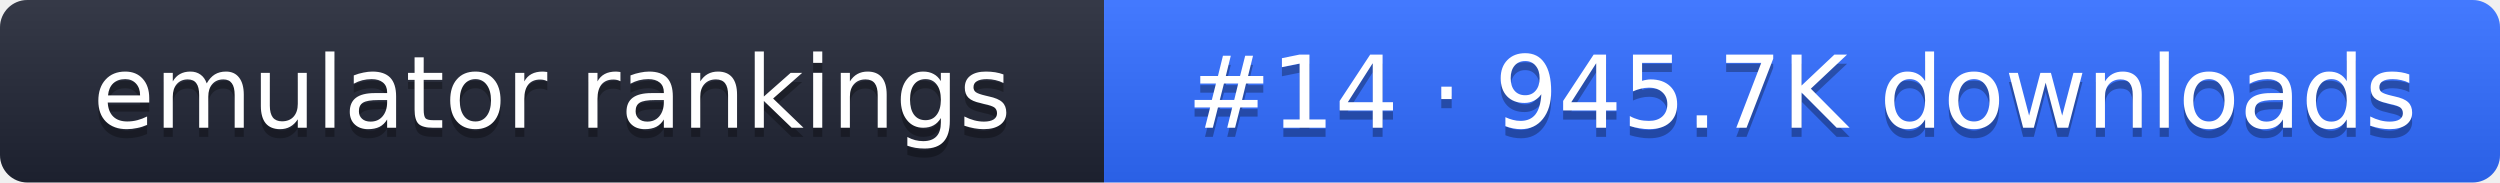
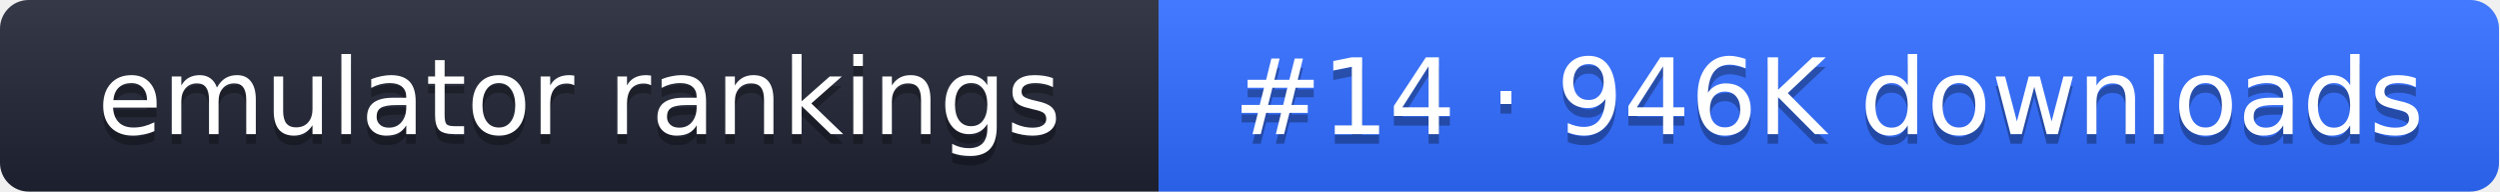
- <svg xmlns="http://www.w3.org/2000/svg" width="274" height="20" role="img" aria-label="emulator rankings: #14 · 945.7K downloads">
+ <svg xmlns="http://www.w3.org/2000/svg" width="261" height="20" role="img" aria-label="emulator rankings: #14 · 946K downloads">
  <linearGradient id="g" x2="0" y2="100%">
    <stop offset="0" stop-color="#fff" stop-opacity=".1" />
    <stop offset="1" stop-opacity=".1" />
  </linearGradient>
  <clipPath id="r">
-     <rect width="274" height="20" rx="3" fill="#fff" />
+     <rect width="261" height="20" rx="3" fill="#fff" />
  </clipPath>
  <g clip-path="url(#r)">
    <rect width="121" height="20" fill="#1f2433" />
-     <rect x="121" width="153" height="20" fill="#2f6bff" />
-     <rect width="274" height="20" fill="url(#g)" />
+     <rect x="121" width="140" height="20" fill="#2f6bff" />
+     <rect width="261" height="20" fill="url(#g)" />
  </g>
  <g fill="#fff" text-anchor="middle" font-family="Verdana,DejaVu Sans,sans-serif" font-size="11">
    <text x="60.5" y="15" fill="#010101" fill-opacity=".3">emulator rankings</text>
    <text x="60.5" y="14">emulator rankings</text>
-     <text x="197.5" y="15" fill="#010101" fill-opacity=".3">#14 · 945.7K downloads</text>
-     <text x="197.5" y="14">#14 · 945.7K downloads</text>
+     <text x="191" y="15" fill="#010101" fill-opacity=".3">#14 · 946K downloads</text>
+     <text x="191" y="14">#14 · 946K downloads</text>
  </g>
</svg>
